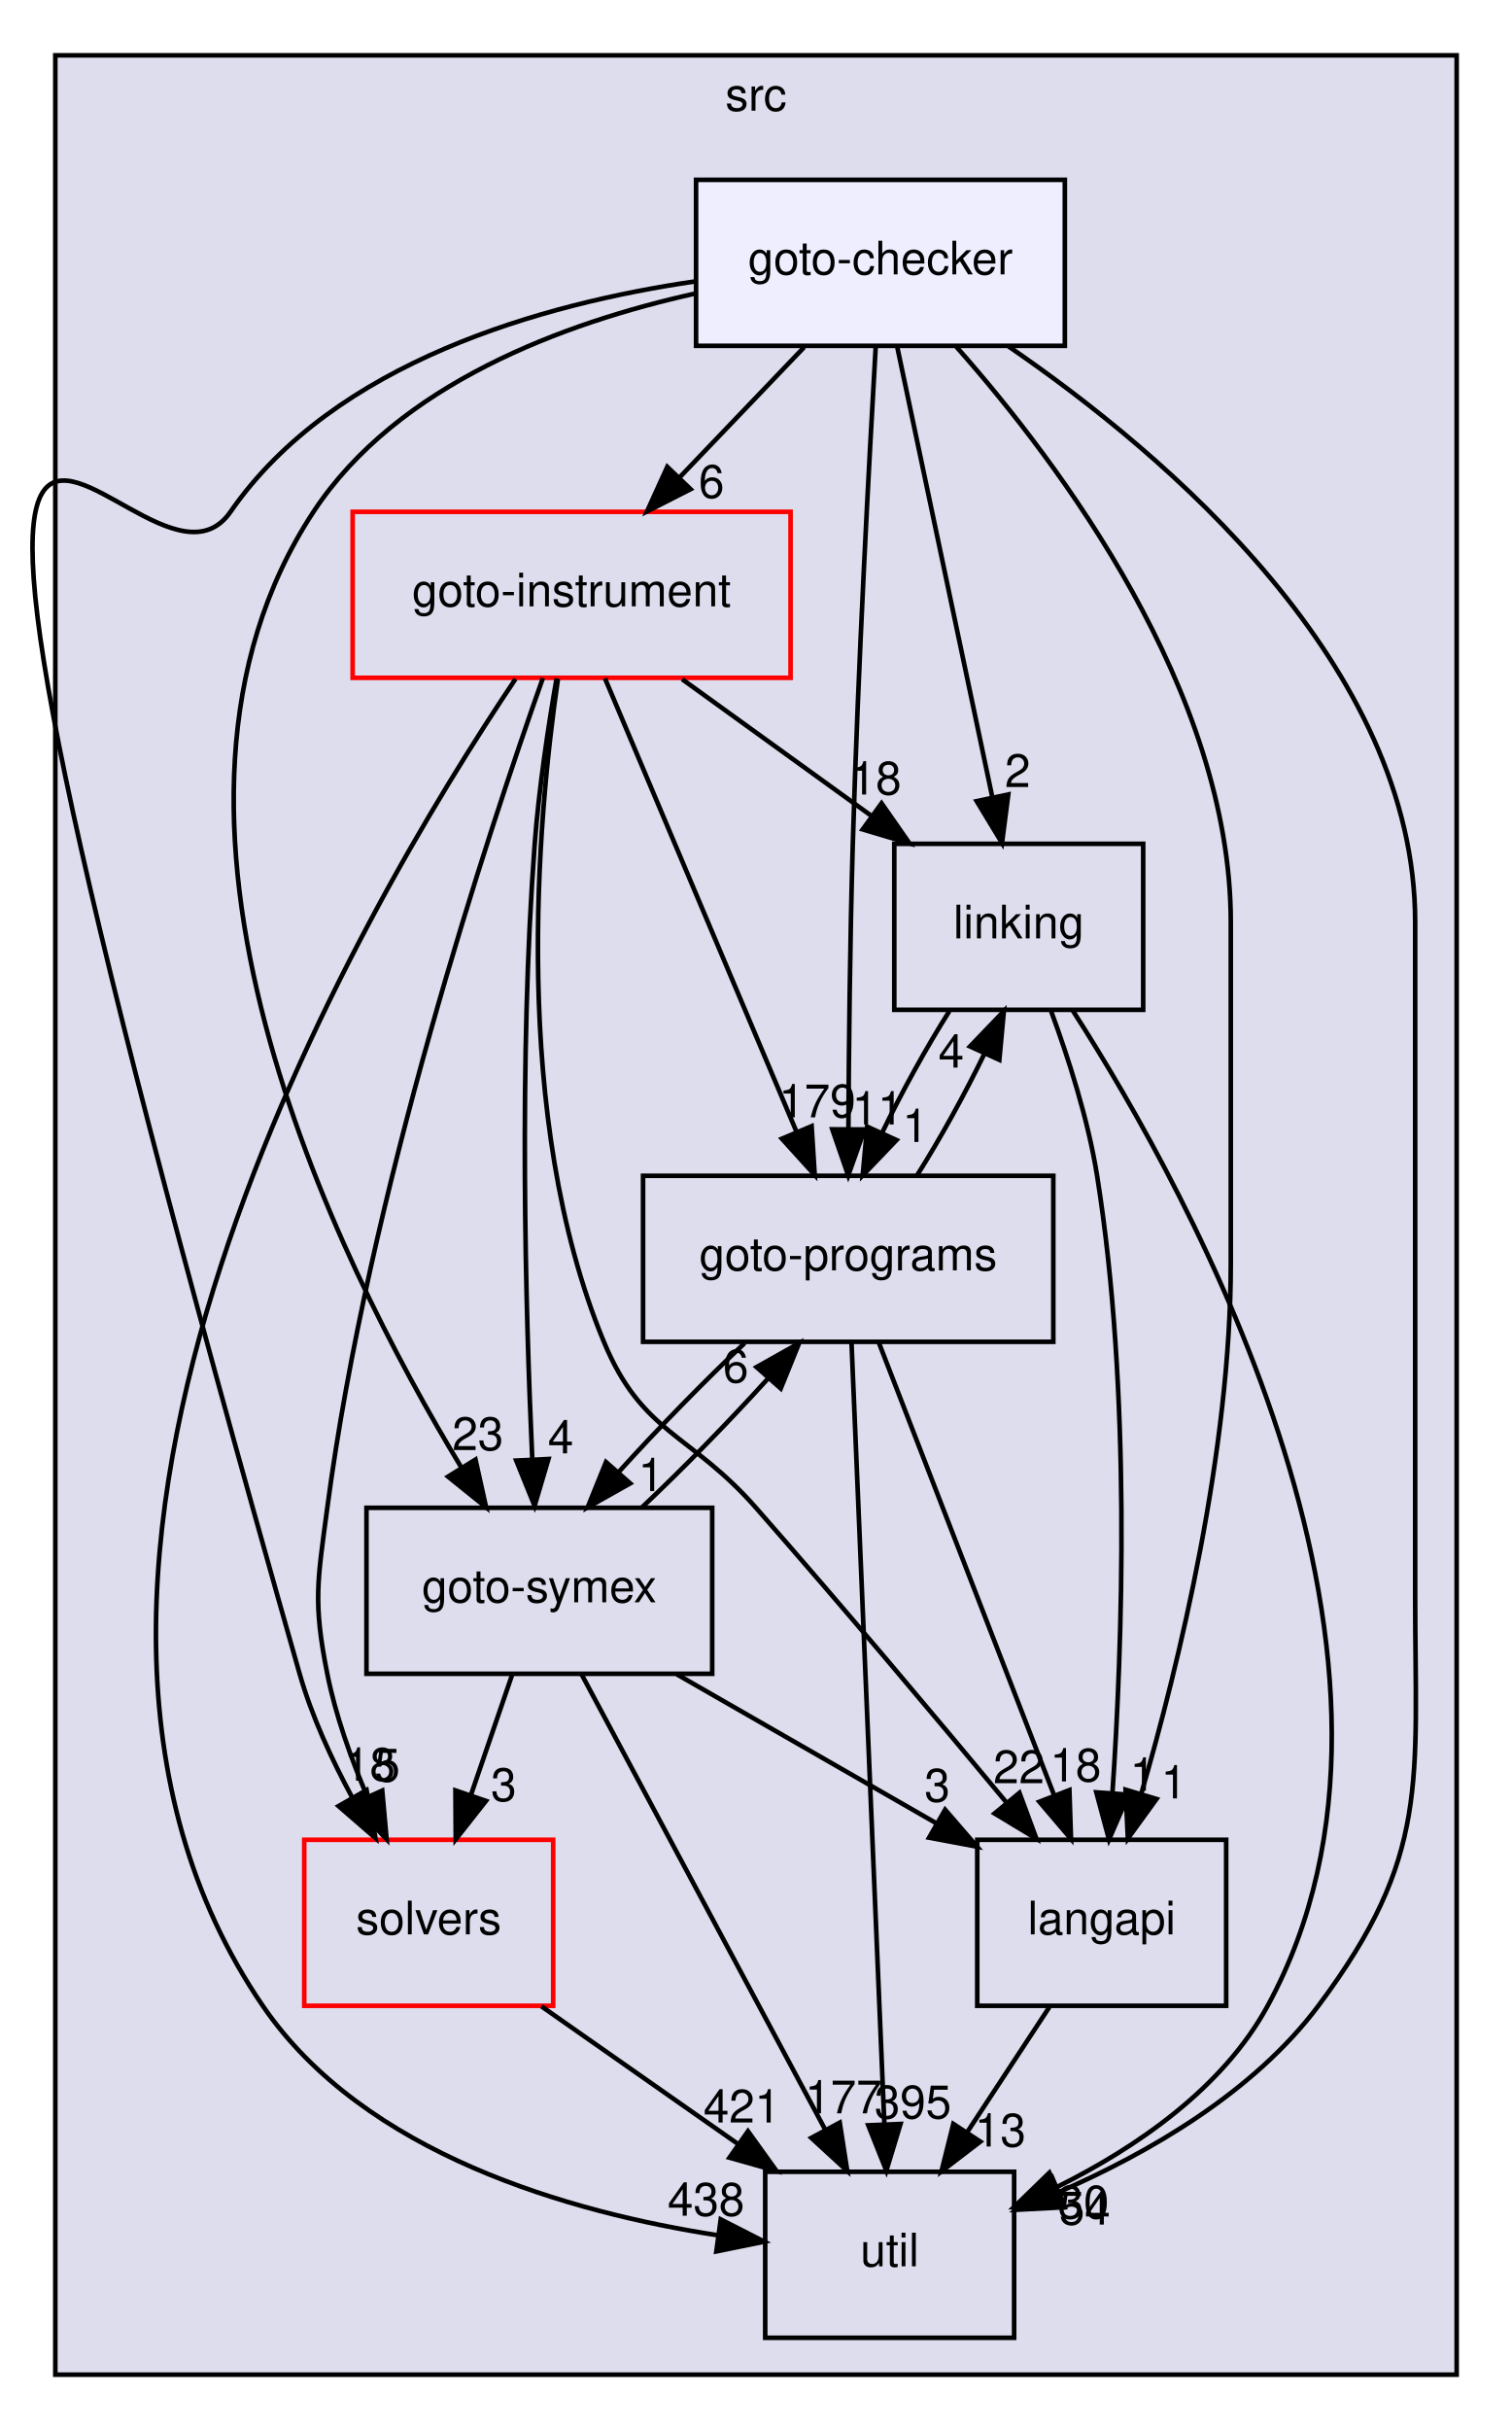
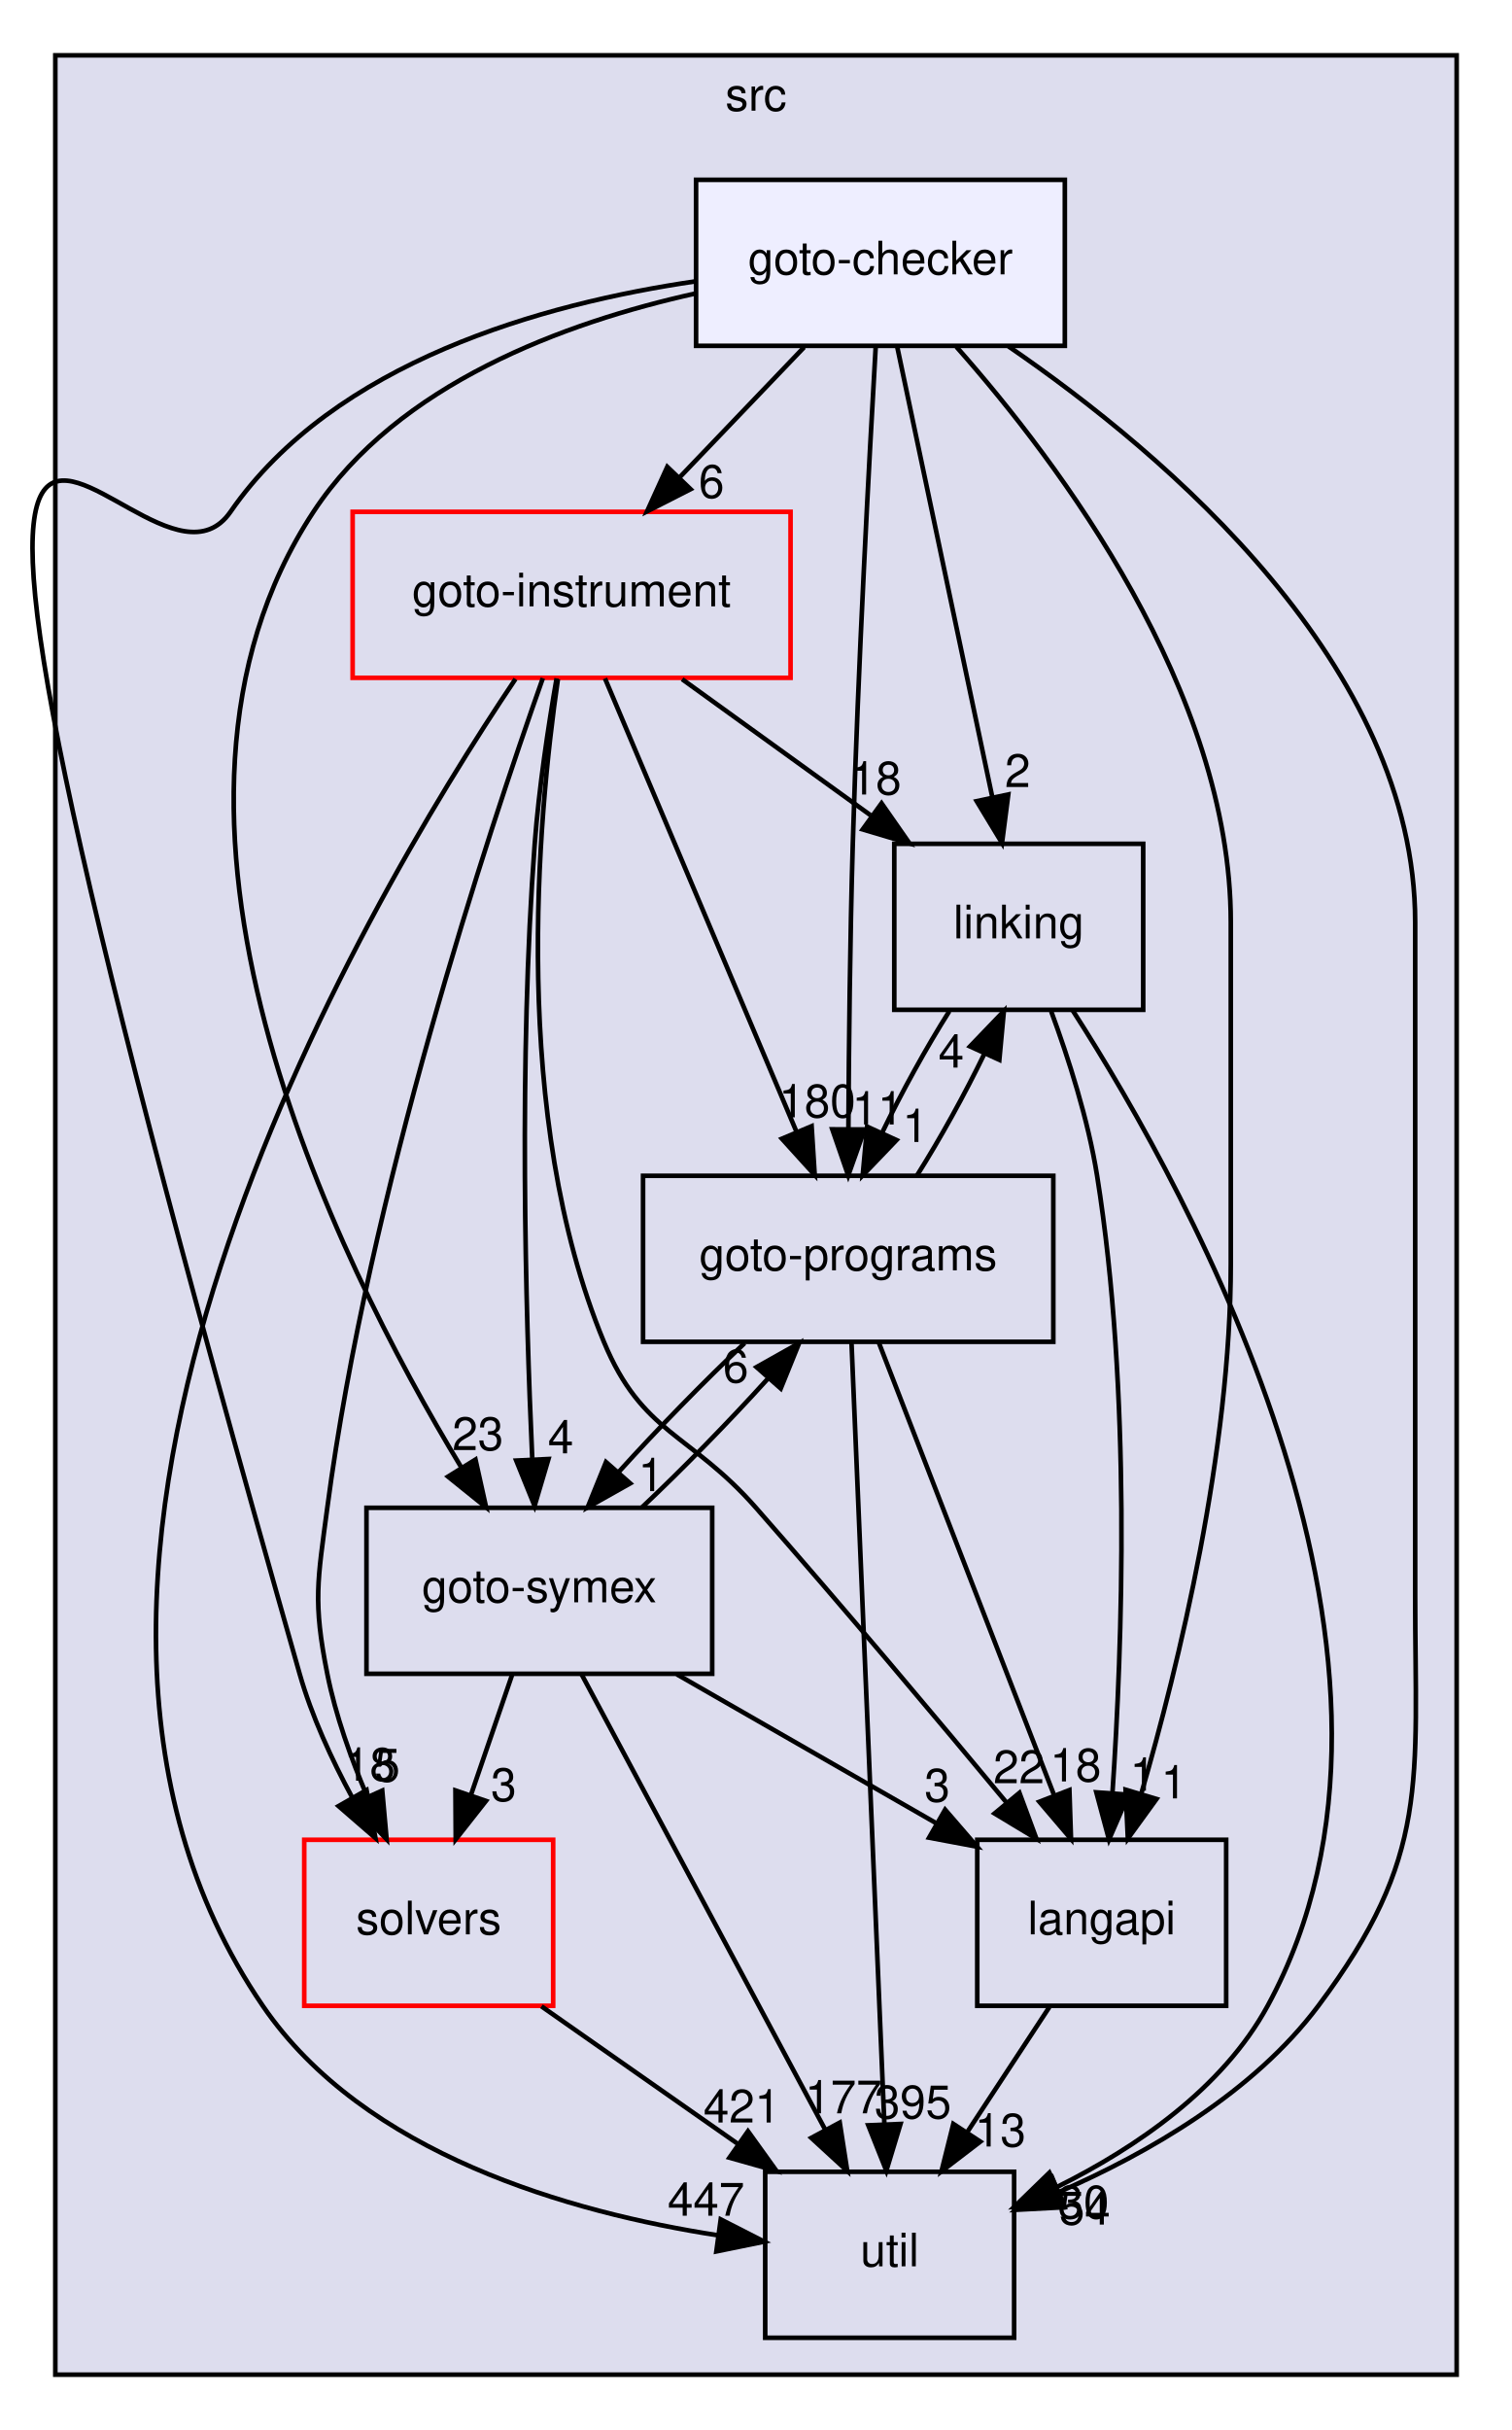
<svg xmlns="http://www.w3.org/2000/svg" xmlns:xlink="http://www.w3.org/1999/xlink" width="328pt" height="527pt" viewBox="0.00 0.00 328.00 527.00">
  <g id="graph0" class="graph" transform="scale(1 1) rotate(0) translate(4 523)">
    <g id="clust1" class="cluster">
      <g id="a_clust1">
        <a xlink:href="dir_68267d1309a1af8e8297ef4c3efbcdba.html" target="_top" xlink:title="src">
          <polygon fill="#ddddee" stroke="black" points="8,-8 8,-511 312,-511 312,-8 8,-8" />
          <text text-anchor="middle" x="160" y="-499" font-family="Helvetica,sans-Serif" font-size="10.00">src</text>
        </a>
      </g>
    </g>
    <g id="node1" class="node">
      <g id="a_node1">
        <a xlink:href="dir_19373f467389307dc54ab8a6e9e19559.html" target="_top" xlink:title="solvers">
          <polygon fill="none" stroke="red" points="116,-124 62,-124 62,-88 116,-88 116,-124" />
          <text text-anchor="middle" x="89" y="-103.5" font-family="Helvetica,sans-Serif" font-size="10.00">solvers</text>
        </a>
      </g>
    </g>
    <g id="node7" class="node">
      <g id="a_node7">
        <a xlink:href="dir_b7878ad5ecbf2506f4125b9d34c97e45.html" target="_top" xlink:title="util">
          <polygon fill="none" stroke="black" points="216,-52 162,-52 162,-16 216,-16 216,-52" />
          <text text-anchor="middle" x="189" y="-31.5" font-family="Helvetica,sans-Serif" font-size="10.00">util</text>
        </a>
      </g>
    </g>
    <g id="edge4" class="edge">
      <path fill="none" stroke="black" d="M113.46,-87.88C126.3,-78.89 142.2,-67.76 156.09,-58.03" />
      <polygon fill="black" stroke="black" points="158.26,-60.79 164.44,-52.19 154.24,-55.06 158.26,-60.79" />
      <g id="a_edge4-headlabel">
        <a xlink:href="dir_000035_000036.html" target="_top" xlink:title="421">
          <text text-anchor="middle" x="156.94" y="-62.68" font-family="Helvetica,sans-Serif" font-size="10.00">421</text>
        </a>
      </g>
    </g>
    <g id="node2" class="node">
      <g id="a_node2">
        <a xlink:href="dir_245199dd16b1f3757d78c9dc7747589d.html" target="_top" xlink:title="langapi">
          <polygon fill="none" stroke="black" points="262,-124 208,-124 208,-88 262,-88 262,-124" />
          <text text-anchor="middle" x="235" y="-103.5" font-family="Helvetica,sans-Serif" font-size="10.00">langapi</text>
        </a>
      </g>
    </g>
    <g id="edge15" class="edge">
      <path fill="none" stroke="black" d="M223.63,-87.7C218.28,-79.56 211.8,-69.69 205.89,-60.7" />
      <polygon fill="black" stroke="black" points="208.66,-58.54 200.24,-52.1 202.81,-62.38 208.66,-58.54" />
      <g id="a_edge15-headlabel">
        <a xlink:href="dir_000029_000036.html" target="_top" xlink:title="13">
          <text text-anchor="middle" x="213" y="-57.48" font-family="Helvetica,sans-Serif" font-size="10.00">13</text>
        </a>
      </g>
    </g>
    <g id="node3" class="node">
      <g id="a_node3">
        <a xlink:href="dir_4cd183c173ff5cfcfce420f655b591bf.html" target="_top" xlink:title="goto-instrument">
          <polygon fill="none" stroke="red" points="167.5,-412 72.5,-412 72.5,-376 167.5,-376 167.5,-412" />
          <text text-anchor="middle" x="120" y="-391.5" font-family="Helvetica,sans-Serif" font-size="10.00">goto-instrument</text>
        </a>
      </g>
    </g>
    <g id="edge5" class="edge">
      <path fill="none" stroke="black" d="M113.76,-375.92C101.8,-342.13 76,-264.12 67,-196 64.9,-180.14 63.87,-175.69 67,-160 68.79,-151.01 72.14,-141.64 75.69,-133.32" />
      <polygon fill="black" stroke="black" points="78.92,-134.67 79.87,-124.12 72.54,-131.77 78.92,-134.67" />
      <g id="a_edge5-headlabel">
        <a xlink:href="dir_000023_000035.html" target="_top" xlink:title="5">
          <text text-anchor="middle" x="80.01" y="-136.62" font-family="Helvetica,sans-Serif" font-size="10.00">5</text>
        </a>
      </g>
    </g>
    <g id="edge6" class="edge">
      <path fill="none" stroke="black" d="M117.03,-375.73C112.59,-345.33 106.76,-280.85 127,-232 135.31,-211.95 145.67,-212.3 160,-196 178.74,-174.68 199.5,-149.96 214.42,-131.99" />
      <polygon fill="black" stroke="black" points="217.15,-134.18 220.83,-124.24 211.76,-129.71 217.15,-134.18" />
      <g id="a_edge6-headlabel">
        <a xlink:href="dir_000023_000029.html" target="_top" xlink:title="22">
          <text text-anchor="middle" x="217.04" y="-136.26" font-family="Helvetica,sans-Serif" font-size="10.00">22</text>
        </a>
      </g>
    </g>
    <g id="node4" class="node">
      <g id="a_node4">
        <a xlink:href="dir_7ec25742ab1d47a7a6823282222807fd.html" target="_top" xlink:title="linking">
          <polygon fill="none" stroke="black" points="244,-340 190,-340 190,-304 244,-304 244,-340" />
          <text text-anchor="middle" x="217" y="-319.5" font-family="Helvetica,sans-Serif" font-size="10.00">linking</text>
        </a>
      </g>
    </g>
    <g id="edge7" class="edge">
      <path fill="none" stroke="black" d="M143.98,-375.7C156.31,-366.8 171.52,-355.82 184.85,-346.2" />
      <polygon fill="black" stroke="black" points="187.24,-348.79 193.3,-340.1 183.14,-343.12 187.24,-348.79" />
      <g id="a_edge7-headlabel">
        <a xlink:href="dir_000023_000032.html" target="_top" xlink:title="18">
          <text text-anchor="middle" x="185.98" y="-350.7" font-family="Helvetica,sans-Serif" font-size="10.00">18</text>
        </a>
      </g>
    </g>
    <g id="node5" class="node">
      <g id="a_node5">
        <a xlink:href="dir_807c5b2c83e0c14a10083f60cf67ca05.html" target="_top" xlink:title="goto-programs">
          <polygon fill="none" stroke="black" points="224.5,-268 135.5,-268 135.5,-232 224.5,-232 224.5,-268" />
          <text text-anchor="middle" x="180" y="-247.5" font-family="Helvetica,sans-Serif" font-size="10.00">goto-programs</text>
        </a>
      </g>
    </g>
    <g id="edge8" class="edge">
      <path fill="none" stroke="black" d="M127.24,-375.87C137.55,-351.46 156.58,-306.43 168.75,-277.64" />
      <polygon fill="black" stroke="black" points="172.07,-278.76 172.74,-268.19 165.62,-276.04 172.07,-278.76" />
      <g id="a_edge8-headlabel">
-         <a xlink:href="dir_000023_000024.html" target="_top" xlink:title="179">
-           <text text-anchor="middle" x="173.29" y="-280.68" font-family="Helvetica,sans-Serif" font-size="10.00">179</text>
+         <a xlink:href="dir_000023_000024.html" target="_top" xlink:title="180">
+           <text text-anchor="middle" x="173.29" y="-280.68" font-family="Helvetica,sans-Serif" font-size="10.00">180</text>
        </a>
      </g>
    </g>
    <g id="node6" class="node">
      <g id="a_node6">
        <a xlink:href="dir_99e24f80c4828e49b24e2d05c93d325b.html" target="_top" xlink:title="goto-symex">
          <polygon fill="none" stroke="black" points="150.5,-196 75.5,-196 75.5,-160 150.5,-160 150.5,-196" />
          <text text-anchor="middle" x="113" y="-175.5" font-family="Helvetica,sans-Serif" font-size="10.00">goto-symex</text>
        </a>
      </g>
    </g>
    <g id="edge9" class="edge">
      <path fill="none" stroke="black" d="M116.75,-375.89C114.95,-365.54 112.91,-352.06 112,-340 108.5,-293.37 110,-238.94 111.46,-206.81" />
      <polygon fill="black" stroke="black" points="114.98,-206.58 111.97,-196.42 107.99,-206.24 114.98,-206.58" />
      <g id="a_edge9-headlabel">
        <a xlink:href="dir_000023_000025.html" target="_top" xlink:title="4">
          <text text-anchor="middle" x="117.64" y="-207.81" font-family="Helvetica,sans-Serif" font-size="10.00">4</text>
        </a>
      </g>
    </g>
    <g id="edge10" class="edge">
      <path fill="none" stroke="black" d="M107.83,-375.75C74.59,-326.33 -11.09,-181.77 53,-88 75,-55.81 119.68,-43.17 151.83,-38.21" />
      <polygon fill="black" stroke="black" points="152.35,-41.67 161.78,-36.85 151.4,-34.73 152.35,-41.67" />
      <g id="a_edge10-headlabel">
-         <a xlink:href="dir_000023_000036.html" target="_top" xlink:title="438">
-           <text text-anchor="middle" x="149.17" y="-42.47" font-family="Helvetica,sans-Serif" font-size="10.00">438</text>
+         <a xlink:href="dir_000023_000036.html" target="_top" xlink:title="447">
+           <text text-anchor="middle" x="149.17" y="-42.47" font-family="Helvetica,sans-Serif" font-size="10.00">447</text>
        </a>
      </g>
    </g>
    <g id="edge1" class="edge">
      <path fill="none" stroke="black" d="M224.04,-303.66C227.8,-293.46 232.05,-280.21 234,-268 241.44,-221.38 239.5,-166.19 237.32,-134.04" />
      <polygon fill="black" stroke="black" points="240.81,-133.78 236.58,-124.06 233.83,-134.29 240.81,-133.78" />
      <g id="a_edge1-headlabel">
        <a xlink:href="dir_000032_000029.html" target="_top" xlink:title="1">
          <text text-anchor="middle" x="243.9" y="-134.65" font-family="Helvetica,sans-Serif" font-size="10.00">1</text>
        </a>
      </g>
    </g>
    <g id="edge2" class="edge">
      <path fill="none" stroke="black" d="M201.94,-303.7C196.9,-295.73 191.6,-286.1 187.32,-277.26" />
      <polygon fill="black" stroke="black" points="190.48,-275.75 183.15,-268.1 184.11,-278.66 190.48,-275.75" />
      <g id="a_edge2-headlabel">
        <a xlink:href="dir_000032_000024.html" target="_top" xlink:title="1">
          <text text-anchor="middle" x="194.55" y="-275.34" font-family="Helvetica,sans-Serif" font-size="10.00">1</text>
        </a>
      </g>
    </g>
    <g id="edge3" class="edge">
      <path fill="none" stroke="black" d="M228.74,-303.81C254.58,-263.64 311,-161.49 271,-88 261.22,-70.04 242.45,-57.23 225.33,-48.72" />
      <polygon fill="black" stroke="black" points="226.6,-45.45 216.05,-44.42 223.65,-51.8 226.6,-45.45" />
      <g id="a_edge3-headlabel">
        <a xlink:href="dir_000032_000036.html" target="_top" xlink:title="30">
          <text text-anchor="middle" x="231.05" y="-41.88" font-family="Helvetica,sans-Serif" font-size="10.00">30</text>
        </a>
      </g>
    </g>
    <g id="edge11" class="edge">
      <path fill="none" stroke="black" d="M186.63,-231.87C196.09,-207.46 213.53,-162.43 224.68,-133.64" />
      <polygon fill="black" stroke="black" points="227.99,-134.78 228.34,-124.19 221.47,-132.25 227.99,-134.78" />
      <g id="a_edge11-headlabel">
        <a xlink:href="dir_000024_000029.html" target="_top" xlink:title="18">
          <text text-anchor="middle" x="229.34" y="-136.66" font-family="Helvetica,sans-Serif" font-size="10.00">18</text>
        </a>
      </g>
    </g>
    <g id="edge12" class="edge">
      <path fill="none" stroke="black" d="M194.94,-268.1C199.96,-276.04 205.28,-285.67 209.57,-294.51" />
      <polygon fill="black" stroke="black" points="206.43,-296.06 213.77,-303.7 212.79,-293.15 206.43,-296.06" />
      <g id="a_edge12-headlabel">
        <a xlink:href="dir_000024_000032.html" target="_top" xlink:title="4">
          <text text-anchor="middle" x="202.35" y="-291.47" font-family="Helvetica,sans-Serif" font-size="10.00">4</text>
        </a>
      </g>
    </g>
    <g id="edge13" class="edge">
      <path fill="none" stroke="black" d="M157.52,-231.7C148.62,-223.3 138.64,-213.07 130.3,-203.86" />
      <polygon fill="black" stroke="black" points="132.71,-201.3 123.48,-196.1 127.46,-205.92 132.71,-201.3" />
      <g id="a_edge13-headlabel">
        <a xlink:href="dir_000024_000025.html" target="_top" xlink:title="1">
          <text text-anchor="middle" x="137.22" y="-199.62" font-family="Helvetica,sans-Serif" font-size="10.00">1</text>
        </a>
      </g>
    </g>
    <g id="edge14" class="edge">
      <path fill="none" stroke="black" d="M180.72,-231.85C182.28,-194.83 185.96,-107.18 187.85,-62.39" />
      <polygon fill="black" stroke="black" points="191.35,-62.37 188.28,-52.23 184.36,-62.08 191.35,-62.37" />
      <g id="a_edge14-headlabel">
        <a xlink:href="dir_000024_000036.html" target="_top" xlink:title="395">
          <text text-anchor="middle" x="194.04" y="-63.58" font-family="Helvetica,sans-Serif" font-size="10.00">395</text>
        </a>
      </g>
    </g>
    <g id="edge16" class="edge">
      <path fill="none" stroke="black" d="M107.07,-159.7C104.39,-151.9 101.17,-142.51 98.2,-133.83" />
      <polygon fill="black" stroke="black" points="101.42,-132.43 94.86,-124.1 94.8,-134.7 101.42,-132.43" />
      <g id="a_edge16-headlabel">
        <a xlink:href="dir_000025_000035.html" target="_top" xlink:title="3">
          <text text-anchor="middle" x="105.27" y="-132.41" font-family="Helvetica,sans-Serif" font-size="10.00">3</text>
        </a>
      </g>
    </g>
    <g id="edge17" class="edge">
      <path fill="none" stroke="black" d="M142.84,-159.88C159.78,-150.16 181.11,-137.92 198.97,-127.67" />
      <polygon fill="black" stroke="black" points="201.03,-130.53 207.96,-122.51 197.55,-124.46 201.03,-130.53" />
      <g id="a_edge17-headlabel">
        <a xlink:href="dir_000025_000029.html" target="_top" xlink:title="3">
          <text text-anchor="middle" x="199.32" y="-132.28" font-family="Helvetica,sans-Serif" font-size="10.00">3</text>
        </a>
      </g>
    </g>
    <g id="edge18" class="edge">
      <path fill="none" stroke="black" d="M135.27,-196.1C144.15,-204.47 154.14,-214.69 162.5,-223.92" />
      <polygon fill="black" stroke="black" points="160.12,-226.51 169.35,-231.7 165.37,-221.88 160.12,-226.51" />
      <g id="a_edge18-headlabel">
        <a xlink:href="dir_000025_000024.html" target="_top" xlink:title="6">
          <text text-anchor="middle" x="155.61" y="-223.19" font-family="Helvetica,sans-Serif" font-size="10.00">6</text>
        </a>
      </g>
    </g>
    <g id="edge19" class="edge">
      <path fill="none" stroke="black" d="M122.17,-159.87C135.29,-135.35 159.55,-90.03 174.95,-61.26" />
      <polygon fill="black" stroke="black" points="178.17,-62.66 179.8,-52.19 172,-59.35 178.17,-62.66" />
      <g id="a_edge19-headlabel">
        <a xlink:href="dir_000025_000036.html" target="_top" xlink:title="177">
          <text text-anchor="middle" x="178.97" y="-64.67" font-family="Helvetica,sans-Serif" font-size="10.00">177</text>
        </a>
      </g>
    </g>
    <g id="node8" class="node">
      <g id="a_node8">
        <a xlink:href="dir_647f57bb6fbe01dbee6443af3bb1115a.html" target="_top" xlink:title="goto-checker">
          <polygon fill="#eeeeff" stroke="black" points="227,-484 147,-484 147,-448 227,-448 227,-484" />
          <text text-anchor="middle" x="187" y="-463.5" font-family="Helvetica,sans-Serif" font-size="10.00">goto-checker</text>
        </a>
      </g>
    </g>
    <g id="edge20" class="edge">
      <path fill="none" stroke="black" d="M146.97,-462C113.8,-457.15 68.55,-444.57 46,-412 24.6,-381.09 -46.63,-537.59 61,-160 63.61,-150.84 67.94,-141.45 72.41,-133.17" />
      <polygon fill="black" stroke="black" points="75.52,-134.78 77.45,-124.37 69.45,-131.31 75.52,-134.78" />
      <g id="a_edge20-headlabel">
        <a xlink:href="dir_000020_000035.html" target="_top" xlink:title="18">
          <text text-anchor="middle" x="76.2" y="-136.81" font-family="Helvetica,sans-Serif" font-size="10.00">18</text>
        </a>
      </g>
    </g>
    <g id="edge21" class="edge">
      <path fill="none" stroke="black" d="M203.49,-447.77C225.84,-422.53 263,-373.05 263,-323 263,-323 263,-323 263,-249 263,-208.27 251.77,-162.19 243.54,-133.86" />
      <polygon fill="black" stroke="black" points="246.89,-132.85 240.67,-124.27 240.18,-134.86 246.89,-132.85" />
      <g id="a_edge21-headlabel">
        <a xlink:href="dir_000020_000029.html" target="_top" xlink:title="1">
          <text text-anchor="middle" x="250.64" y="-132.98" font-family="Helvetica,sans-Serif" font-size="10.00">1</text>
        </a>
      </g>
    </g>
    <g id="edge22" class="edge">
      <path fill="none" stroke="black" d="M170.44,-447.7C162.32,-439.22 152.41,-428.86 143.53,-419.58" />
      <polygon fill="black" stroke="black" points="145.81,-416.91 136.37,-412.1 140.76,-421.75 145.81,-416.91" />
      <g id="a_edge22-headlabel">
        <a xlink:href="dir_000020_000023.html" target="_top" xlink:title="6">
          <text text-anchor="middle" x="150.35" y="-415.04" font-family="Helvetica,sans-Serif" font-size="10.00">6</text>
        </a>
      </g>
    </g>
    <g id="edge23" class="edge">
      <path fill="none" stroke="black" d="M190.62,-447.87C195.75,-423.56 205.21,-378.82 211.29,-350.01" />
      <polygon fill="black" stroke="black" points="214.73,-350.7 213.37,-340.19 207.88,-349.25 214.73,-350.7" />
      <g id="a_edge23-headlabel">
        <a xlink:href="dir_000020_000032.html" target="_top" xlink:title="2">
          <text text-anchor="middle" x="216.76" y="-352.3" font-family="Helvetica,sans-Serif" font-size="10.00">2</text>
        </a>
      </g>
    </g>
    <g id="edge24" class="edge">
      <path fill="none" stroke="black" d="M185.96,-447.62C184.57,-423.48 182.14,-378.44 181,-340 180.39,-319.28 180.14,-295.83 180.05,-278.21" />
      <polygon fill="black" stroke="black" points="183.55,-278.05 180.01,-268.07 176.55,-278.08 183.55,-278.05" />
      <g id="a_edge24-headlabel">
        <a xlink:href="dir_000020_000024.html" target="_top" xlink:title="11">
          <text text-anchor="middle" x="186.4" y="-279.13" font-family="Helvetica,sans-Serif" font-size="10.00">11</text>
        </a>
      </g>
    </g>
    <g id="edge25" class="edge">
      <path fill="none" stroke="black" d="M146.94,-459.37C118.51,-453.06 82.28,-439.78 64,-412 20.95,-346.58 68.45,-250.38 96.06,-204.79" />
      <polygon fill="black" stroke="black" points="99.15,-206.46 101.45,-196.11 93.2,-202.76 99.15,-206.46" />
      <g id="a_edge25-headlabel">
        <a xlink:href="dir_000020_000025.html" target="_top" xlink:title="23">
          <text text-anchor="middle" x="99.66" y="-208.51" font-family="Helvetica,sans-Serif" font-size="10.00">23</text>
        </a>
      </g>
    </g>
    <g id="edge26" class="edge">
      <path fill="none" stroke="black" d="M214.78,-447.88C249.1,-424.35 303,-378.55 303,-323 303,-323 303,-323 303,-177 303,-136.36 306.34,-120.54 282,-88 267.94,-69.2 245.11,-56.05 225.59,-47.55" />
      <polygon fill="black" stroke="black" points="226.9,-44.31 216.32,-43.75 224.24,-50.78 226.9,-44.31" />
      <g id="a_edge26-headlabel">
        <a xlink:href="dir_000020_000036.html" target="_top" xlink:title="54">
          <text text-anchor="middle" x="231.31" y="-40.55" font-family="Helvetica,sans-Serif" font-size="10.00">54</text>
        </a>
      </g>
    </g>
  </g>
</svg>
